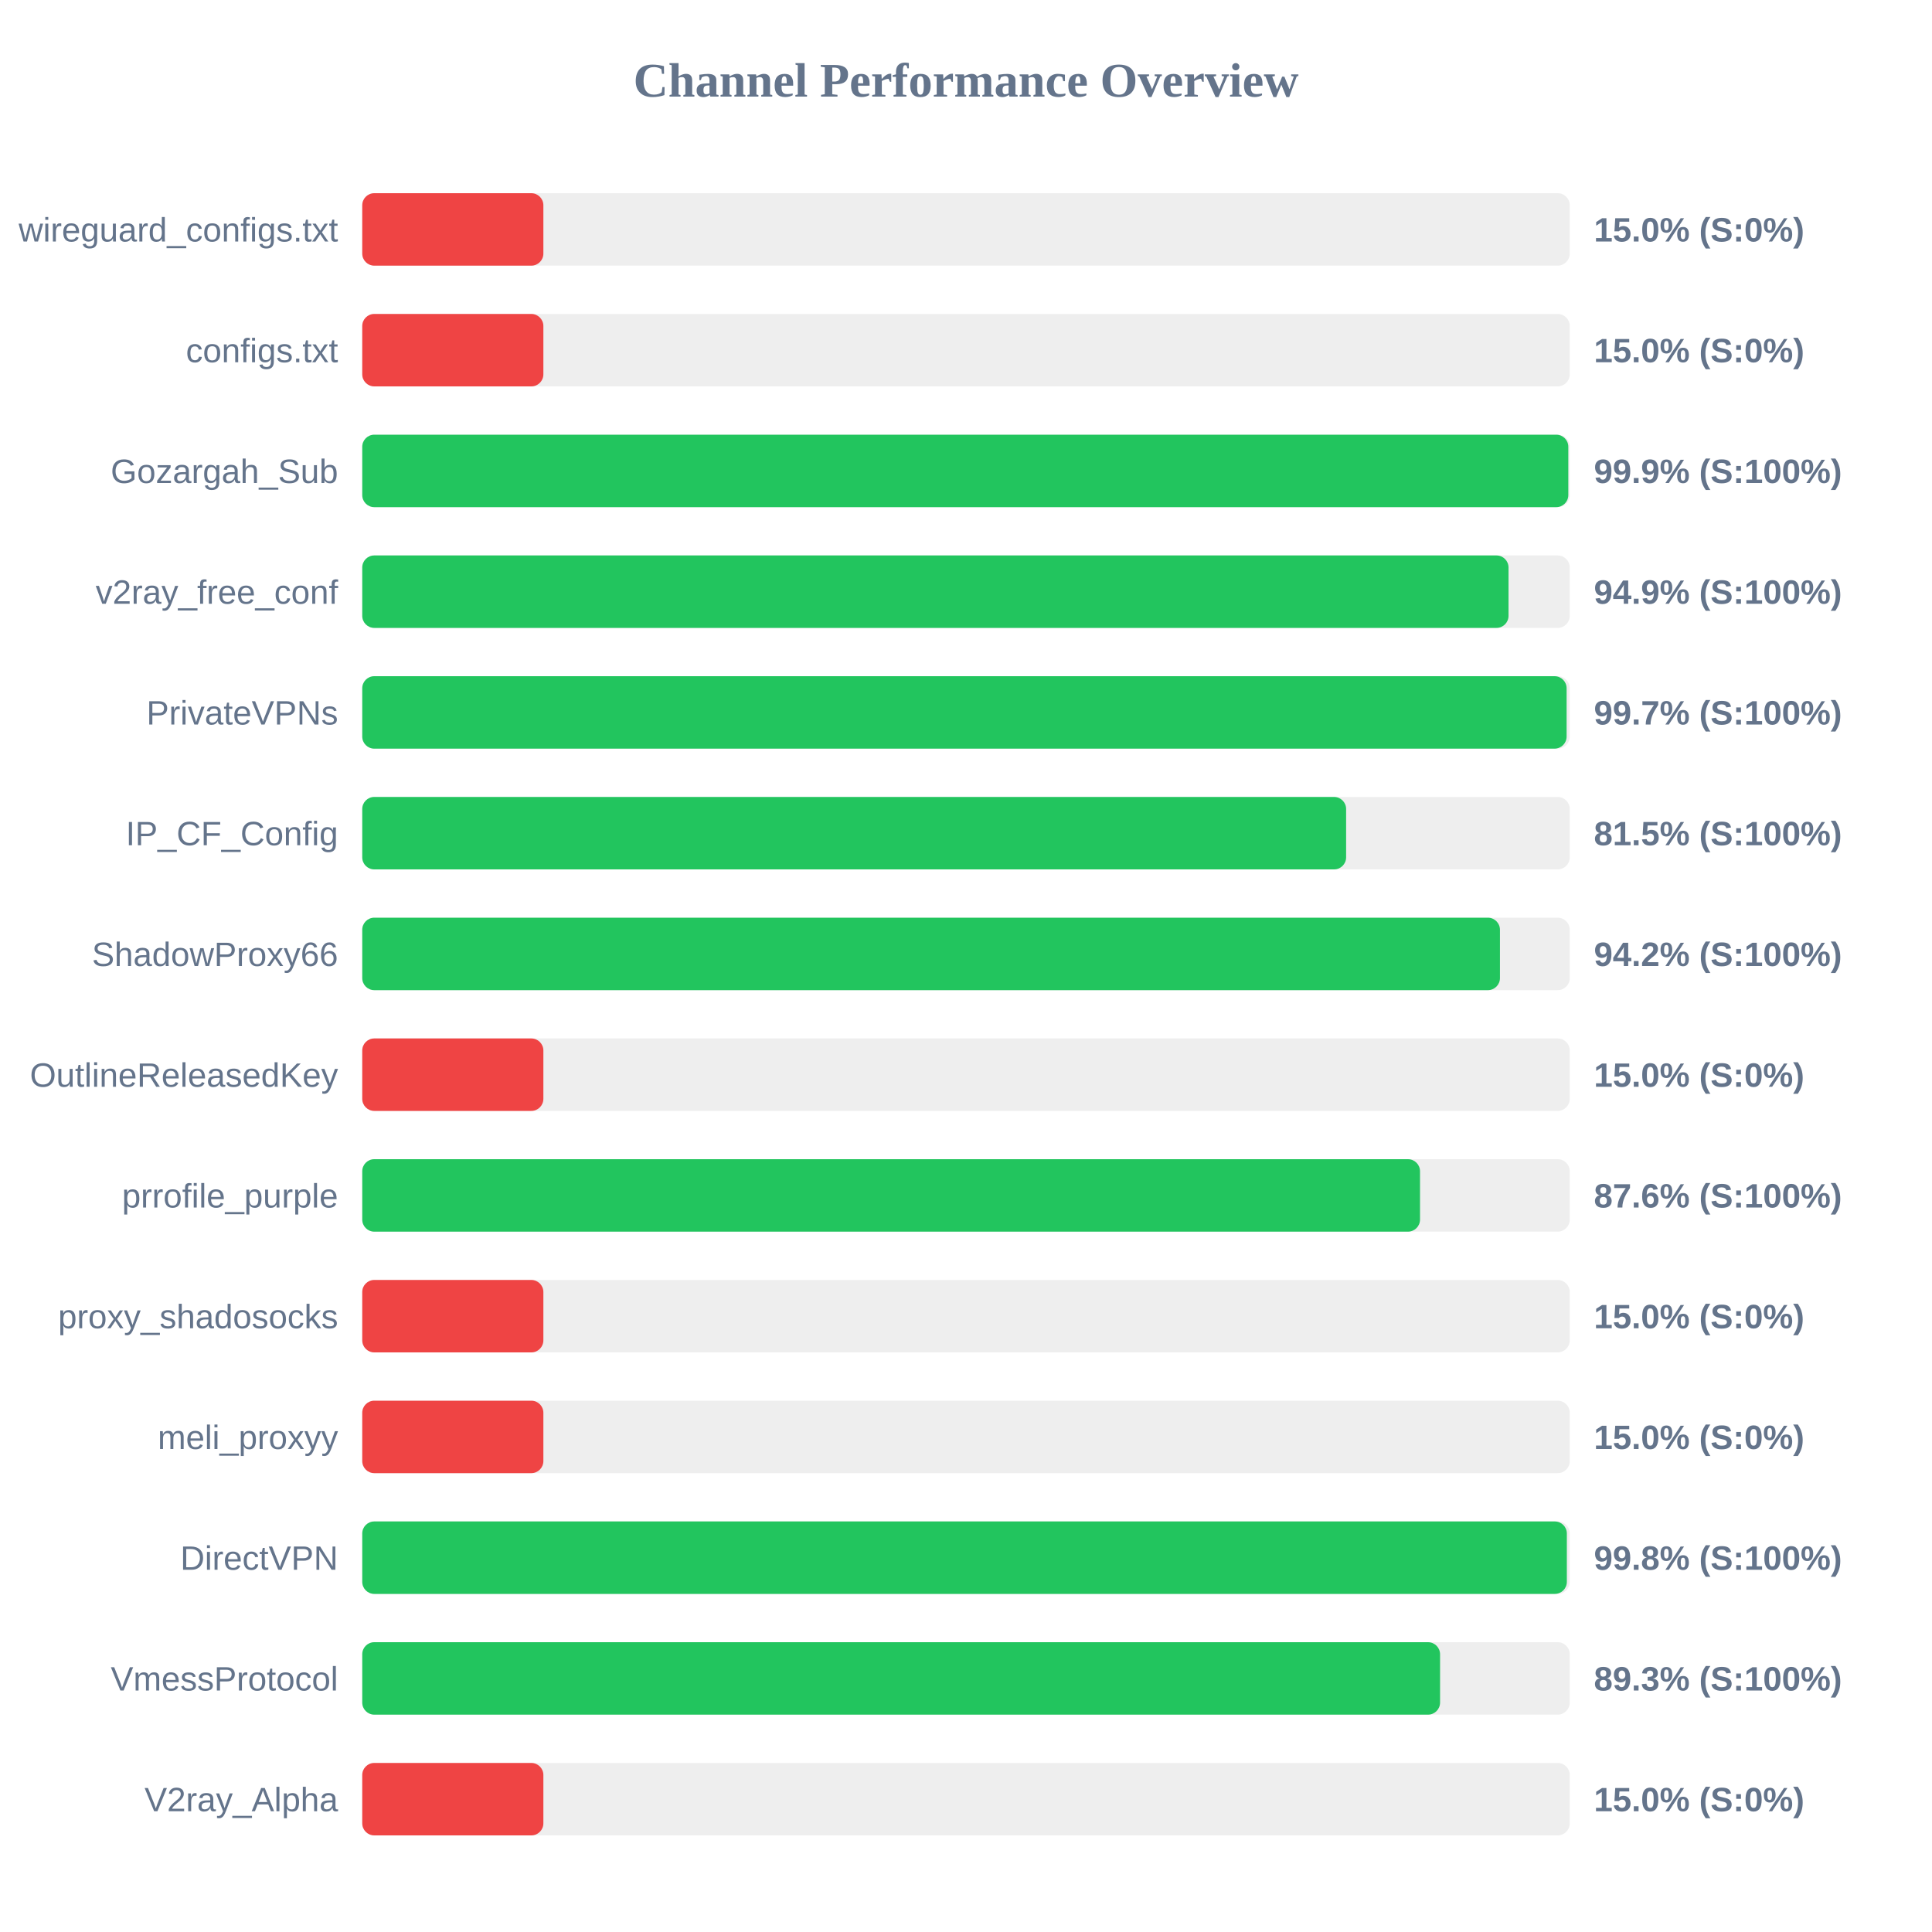
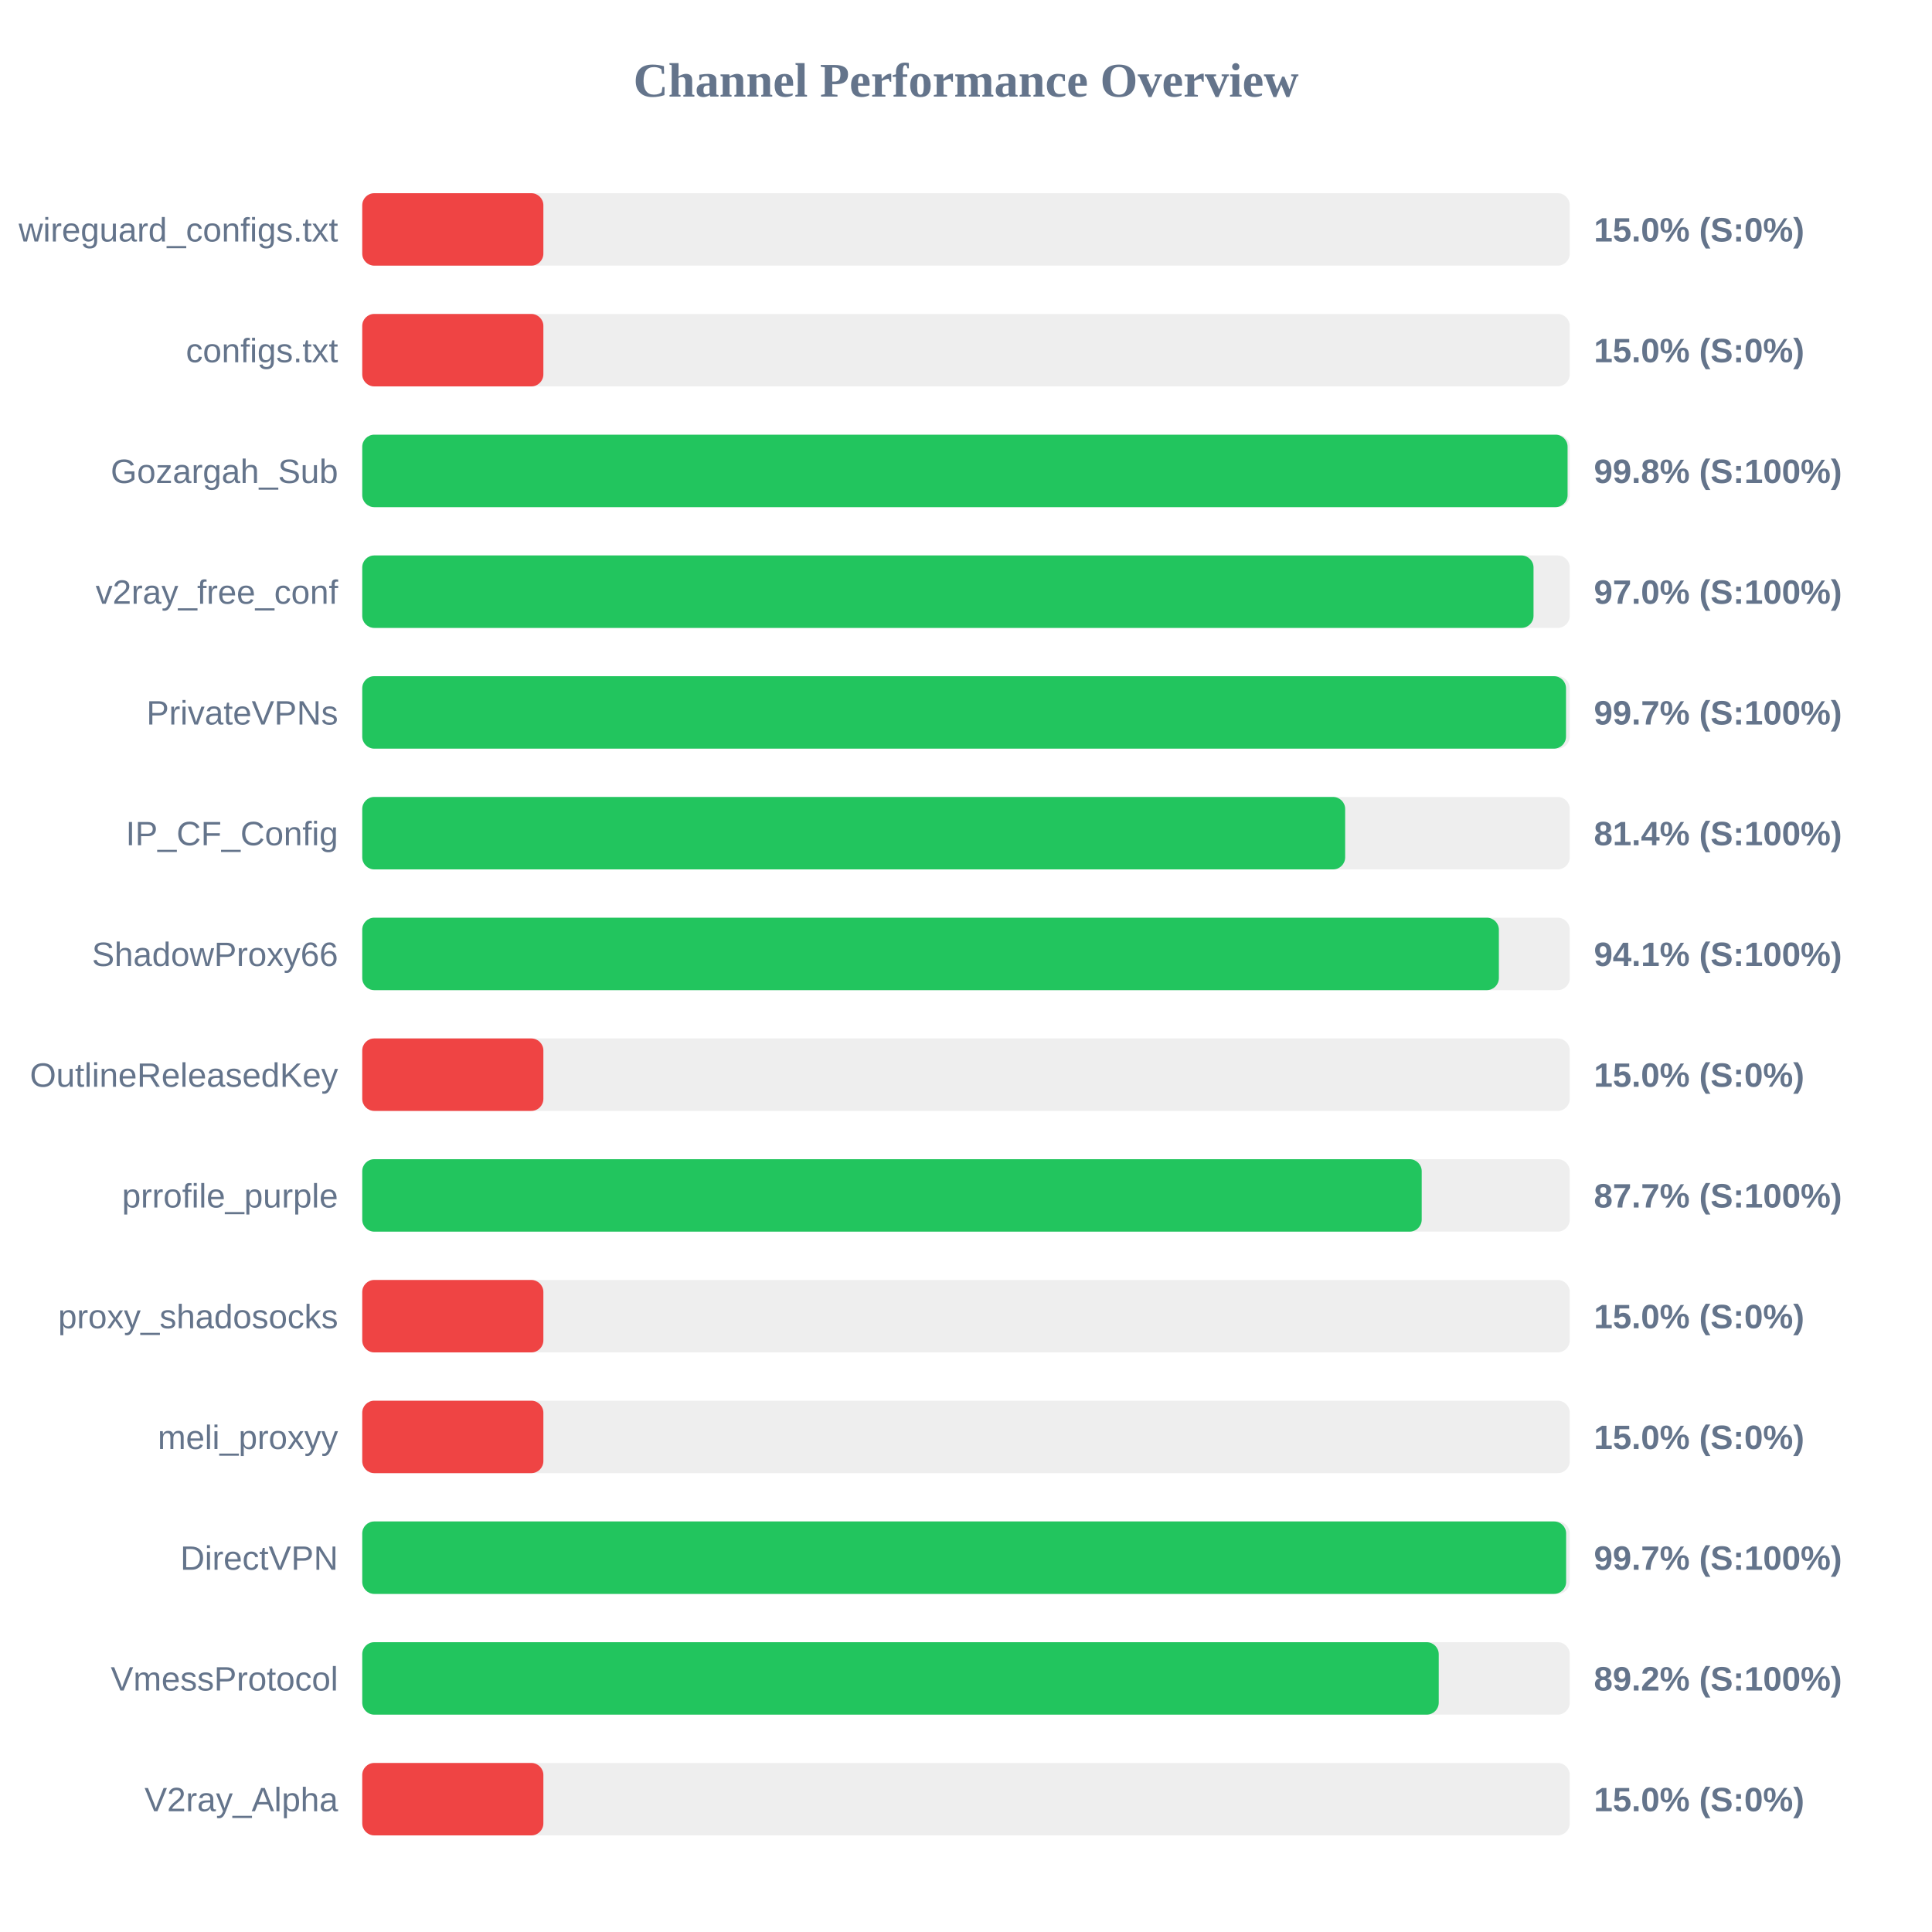
<svg xmlns="http://www.w3.org/2000/svg" width="800" height="800" version="1.1">
  <style>
        .row { font: 14px Arial; fill: #64748b; }
        .score { font: bold 14px Arial; fill: #64748b; }
    </style>
  <text x="400" y="40" text-anchor="middle" font-size="20px" font-weight="bold" fill="#64748b">Channel Performance Overview</text>
  <rect x="150" y="80" width="500" height="30" fill="#eee" rx="5" />
  <rect x="150" y="80" width="75.0" height="30" fill="#ef4444" rx="5" />
  <text x="140" y="100" text-anchor="end" class="row">wireguard_configs.txt</text>
  <text x="660" y="100" text-anchor="start" class="score">15.0% (S:0%)</text>
  <rect x="150" y="130" width="500" height="30" fill="#eee" rx="5" />
  <rect x="150" y="130" width="75.0" height="30" fill="#ef4444" rx="5" />
  <text x="140" y="150" text-anchor="end" class="row">configs.txt</text>
  <text x="660" y="150" text-anchor="start" class="score">15.0% (S:0%)</text>
  <rect x="150" y="180" width="500" height="30" fill="#eee" rx="5" />
-   <rect x="150" y="180" width="499.4" height="30" fill="#22c55e" rx="5" />
+   <rect x="150" y="180" width="499.1" height="30" fill="#22c55e" rx="5" />
  <text x="140" y="200" text-anchor="end" class="row">Gozargah_Sub</text>
-   <text x="660" y="200" text-anchor="start" class="score">99.9% (S:100%)</text>
+   <text x="660" y="200" text-anchor="start" class="score">99.8% (S:100%)</text>
  <rect x="150" y="230" width="500" height="30" fill="#eee" rx="5" />
-   <rect x="150" y="230" width="474.65" height="30" fill="#22c55e" rx="5" />
+   <rect x="150" y="230" width="485.0" height="30" fill="#22c55e" rx="5" />
  <text x="140" y="250" text-anchor="end" class="row">v2ray_free_conf</text>
-   <text x="660" y="250" text-anchor="start" class="score">94.9% (S:100%)</text>
+   <text x="660" y="250" text-anchor="start" class="score">97.0% (S:100%)</text>
  <rect x="150" y="280" width="500" height="30" fill="#eee" rx="5" />
-   <rect x="150" y="280" width="498.7" height="30" fill="#22c55e" rx="5" />
+   <rect x="150" y="280" width="498.45" height="30" fill="#22c55e" rx="5" />
  <text x="140" y="300" text-anchor="end" class="row">PrivateVPNs</text>
  <text x="660" y="300" text-anchor="start" class="score">99.7% (S:100%)</text>
  <rect x="150" y="330" width="500" height="30" fill="#eee" rx="5" />
-   <rect x="150" y="330" width="407.4" height="30" fill="#22c55e" rx="5" />
+   <rect x="150" y="330" width="407.0" height="30" fill="#22c55e" rx="5" />
  <text x="140" y="350" text-anchor="end" class="row">IP_CF_Config</text>
-   <text x="660" y="350" text-anchor="start" class="score">81.5% (S:100%)</text>
+   <text x="660" y="350" text-anchor="start" class="score">81.4% (S:100%)</text>
  <rect x="150" y="380" width="500" height="30" fill="#eee" rx="5" />
-   <rect x="150" y="380" width="471.1" height="30" fill="#22c55e" rx="5" />
+   <rect x="150" y="380" width="470.65" height="30" fill="#22c55e" rx="5" />
  <text x="140" y="400" text-anchor="end" class="row">ShadowProxy66</text>
-   <text x="660" y="400" text-anchor="start" class="score">94.2% (S:100%)</text>
+   <text x="660" y="400" text-anchor="start" class="score">94.1% (S:100%)</text>
  <rect x="150" y="430" width="500" height="30" fill="#eee" rx="5" />
  <rect x="150" y="430" width="75.0" height="30" fill="#ef4444" rx="5" />
  <text x="140" y="450" text-anchor="end" class="row">OutlineReleasedKey</text>
  <text x="660" y="450" text-anchor="start" class="score">15.0% (S:0%)</text>
  <rect x="150" y="480" width="500" height="30" fill="#eee" rx="5" />
-   <rect x="150" y="480" width="438.0" height="30" fill="#22c55e" rx="5" />
+   <rect x="150" y="480" width="438.7" height="30" fill="#22c55e" rx="5" />
  <text x="140" y="500" text-anchor="end" class="row">prrofile_purple</text>
-   <text x="660" y="500" text-anchor="start" class="score">87.6% (S:100%)</text>
+   <text x="660" y="500" text-anchor="start" class="score">87.7% (S:100%)</text>
  <rect x="150" y="530" width="500" height="30" fill="#eee" rx="5" />
  <rect x="150" y="530" width="75.0" height="30" fill="#ef4444" rx="5" />
  <text x="140" y="550" text-anchor="end" class="row">proxy_shadosocks</text>
  <text x="660" y="550" text-anchor="start" class="score">15.0% (S:0%)</text>
  <rect x="150" y="580" width="500" height="30" fill="#eee" rx="5" />
  <rect x="150" y="580" width="75.0" height="30" fill="#ef4444" rx="5" />
  <text x="140" y="600" text-anchor="end" class="row">meli_proxyy</text>
  <text x="660" y="600" text-anchor="start" class="score">15.0% (S:0%)</text>
  <rect x="150" y="630" width="500" height="30" fill="#eee" rx="5" />
-   <rect x="150" y="630" width="498.8" height="30" fill="#22c55e" rx="5" />
+   <rect x="150" y="630" width="498.5" height="30" fill="#22c55e" rx="5" />
  <text x="140" y="650" text-anchor="end" class="row">DirectVPN</text>
-   <text x="660" y="650" text-anchor="start" class="score">99.8% (S:100%)</text>
+   <text x="660" y="650" text-anchor="start" class="score">99.7% (S:100%)</text>
  <rect x="150" y="680" width="500" height="30" fill="#eee" rx="5" />
-   <rect x="150" y="680" width="446.3" height="30" fill="#22c55e" rx="5" />
+   <rect x="150" y="680" width="445.75" height="30" fill="#22c55e" rx="5" />
  <text x="140" y="700" text-anchor="end" class="row">VmessProtocol</text>
-   <text x="660" y="700" text-anchor="start" class="score">89.3% (S:100%)</text>
+   <text x="660" y="700" text-anchor="start" class="score">89.2% (S:100%)</text>
  <rect x="150" y="730" width="500" height="30" fill="#eee" rx="5" />
  <rect x="150" y="730" width="75.0" height="30" fill="#ef4444" rx="5" />
  <text x="140" y="750" text-anchor="end" class="row">V2ray_Alpha</text>
  <text x="660" y="750" text-anchor="start" class="score">15.0% (S:0%)</text>
</svg>
